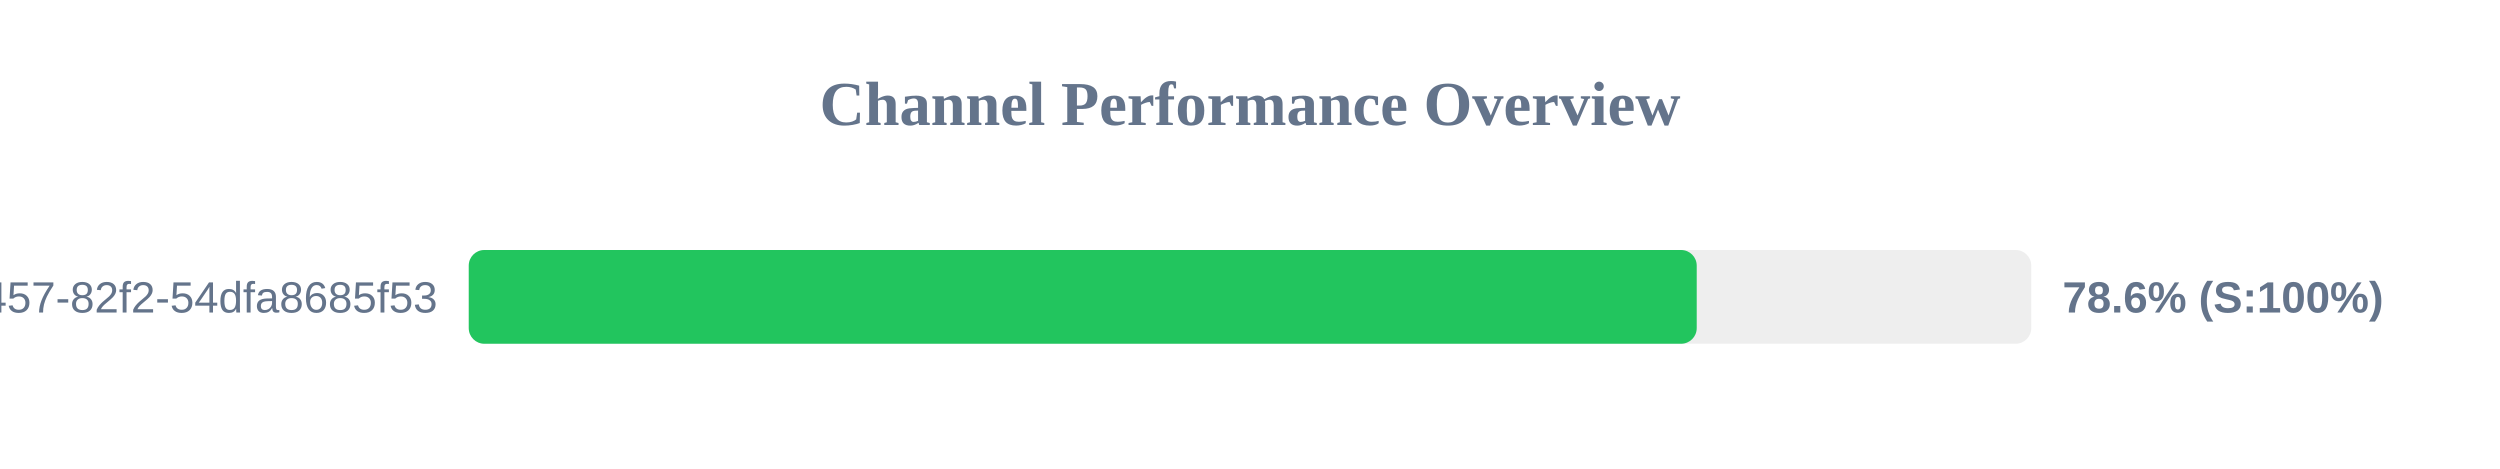
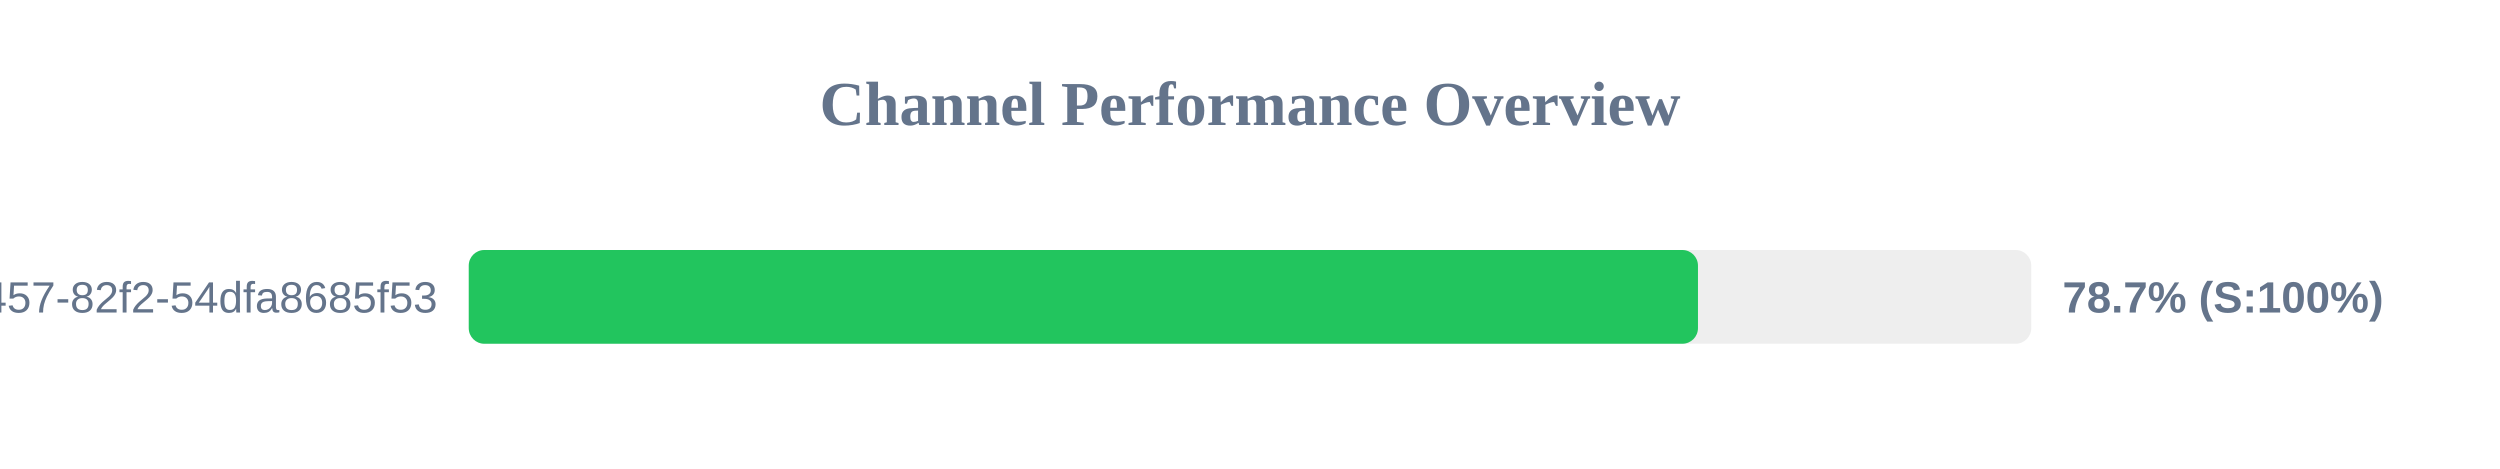
<svg xmlns="http://www.w3.org/2000/svg" width="800" height="150" version="1.1">
  <style>
        .row { font: 14px Arial; fill: #64748b; }
        .score { font: bold 14px Arial; fill: #64748b; }
    </style>
  <text x="400" y="40" text-anchor="middle" font-size="20px" font-weight="bold" fill="#64748b">Channel Performance Overview</text>
  <rect x="150" y="80" width="500" height="30" fill="#eee" rx="5" />
-   <rect x="150" y="80" width="392.95" height="30" fill="#22c55e" rx="5" />
+   <rect x="150" y="80" width="393.35" height="30" fill="#22c55e" rx="5" />
  <text x="140" y="100" text-anchor="end" class="row">?uuid=413c8b50-96bf-4457-82f2-54dfa8685f53</text>
-   <text x="660" y="100" text-anchor="start" class="score">78.6% (S:100%)</text>
+   <text x="660" y="100" text-anchor="start" class="score">78.7% (S:100%)</text>
</svg>
